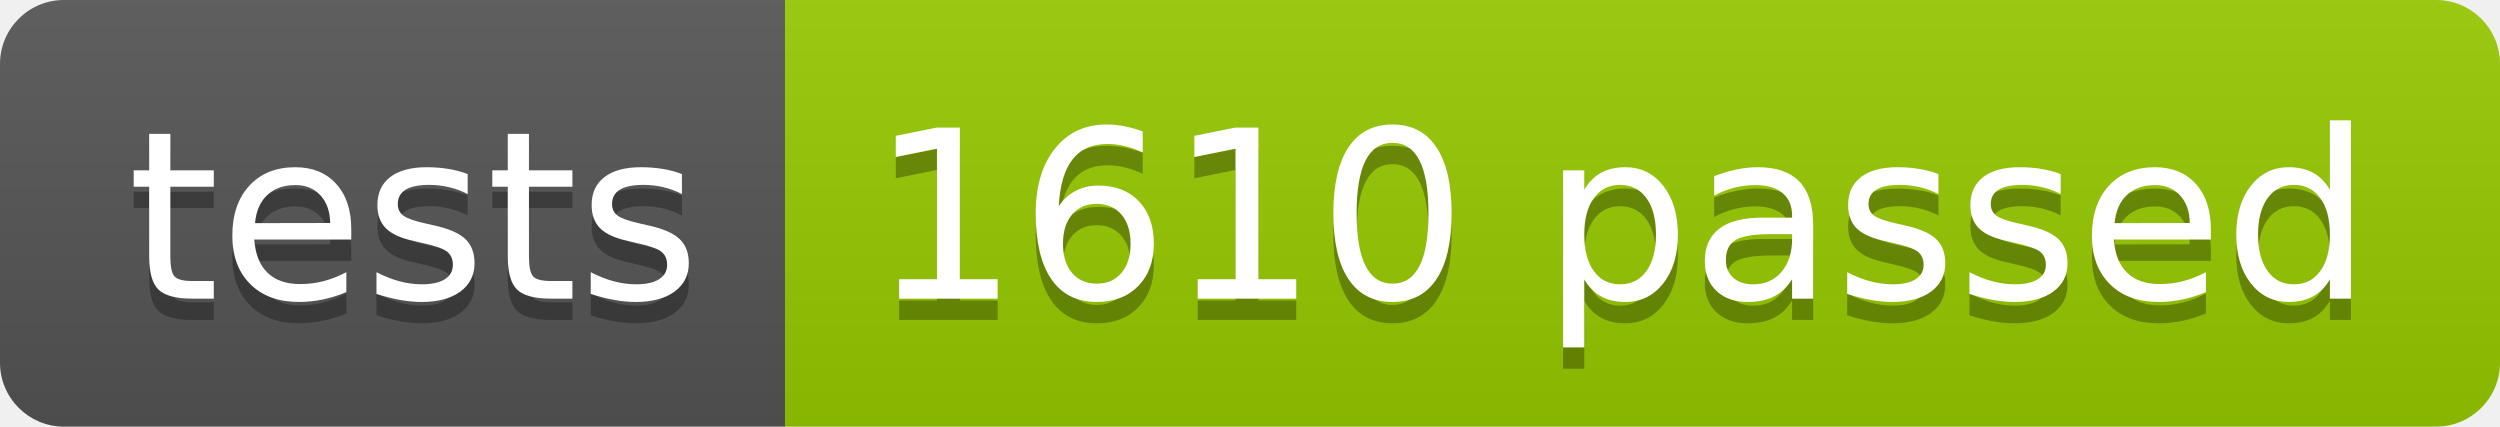
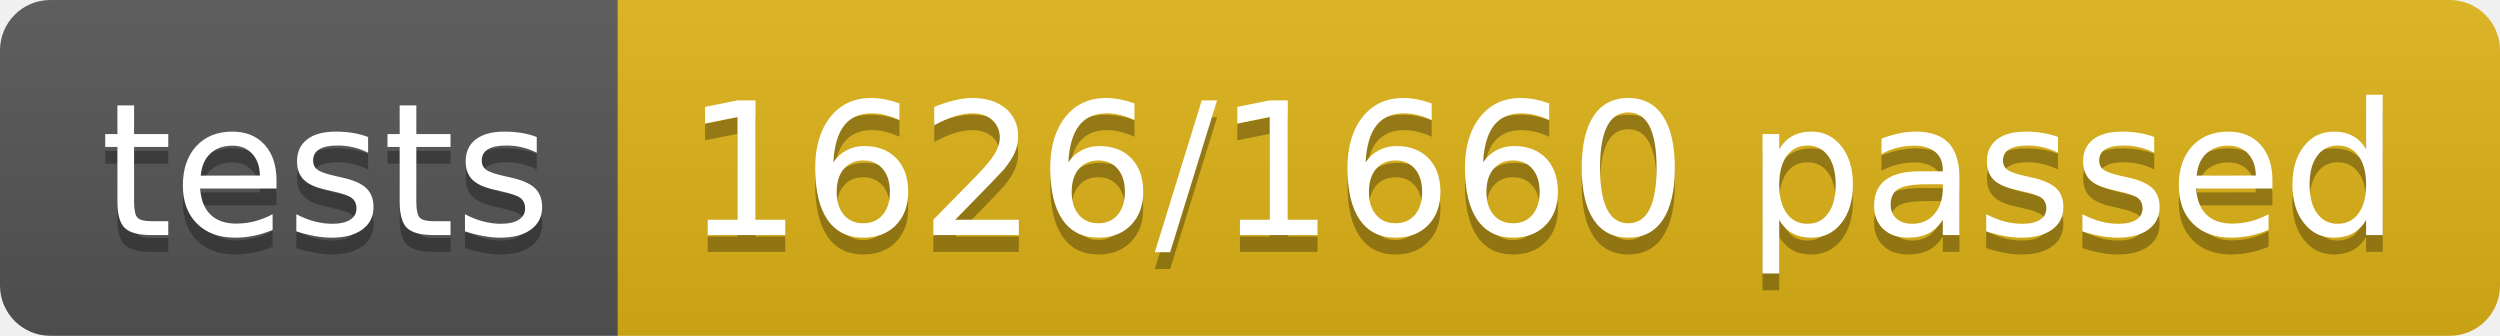
- <svg xmlns="http://www.w3.org/2000/svg" width="117.2" height="20">
+ <svg xmlns="http://www.w3.org/2000/svg" width="148.9" height="20">
  <linearGradient id="smooth" x2="0" y2="100%">
    <stop offset="0" stop-color="#bbb" stop-opacity=".1" />
    <stop offset="1" stop-opacity=".1" />
  </linearGradient>
  <clipPath id="round">
-     <rect width="117.2" height="20" rx="3" fill="#fff" />
+     <rect width="148.9" height="20" rx="3" fill="#fff" />
  </clipPath>
  <g clip-path="url(#round)">
    <rect width="36.8" height="20" fill="#555" />
-     <rect x="36.8" width="80.4" height="20" fill="#97CA00" />
-     <rect width="117.2" height="20" fill="url(#smooth)" />
+     <rect x="36.8" width="112.1" height="20" fill="#dfb317" />
+     <rect width="148.9" height="20" fill="url(#smooth)" />
  </g>
  <g fill="#fff" text-anchor="middle" font-family="DejaVu Sans,Verdana,Geneva,sans-serif" font-size="110">
    <text x="194.0" y="150" fill="#010101" fill-opacity=".3" transform="scale(0.1)" textLength="268.0" lengthAdjust="spacing">tests</text>
    <text x="194.0" y="140" transform="scale(0.1)" textLength="268.0" lengthAdjust="spacing">tests</text>
-     <text x="760.0" y="150" fill="#010101" fill-opacity=".3" transform="scale(0.1)" textLength="704.0" lengthAdjust="spacing">1610 passed</text>
-     <text x="760.0" y="140" transform="scale(0.1)" textLength="704.0" lengthAdjust="spacing">1610 passed</text>
+     <text x="918.5" y="150" fill="#010101" fill-opacity=".3" transform="scale(0.1)" textLength="1021.0" lengthAdjust="spacing">1626/1660 passed</text>
+     <text x="918.5" y="140" transform="scale(0.1)" textLength="1021.0" lengthAdjust="spacing">1626/1660 passed</text>
  </g>
</svg>
